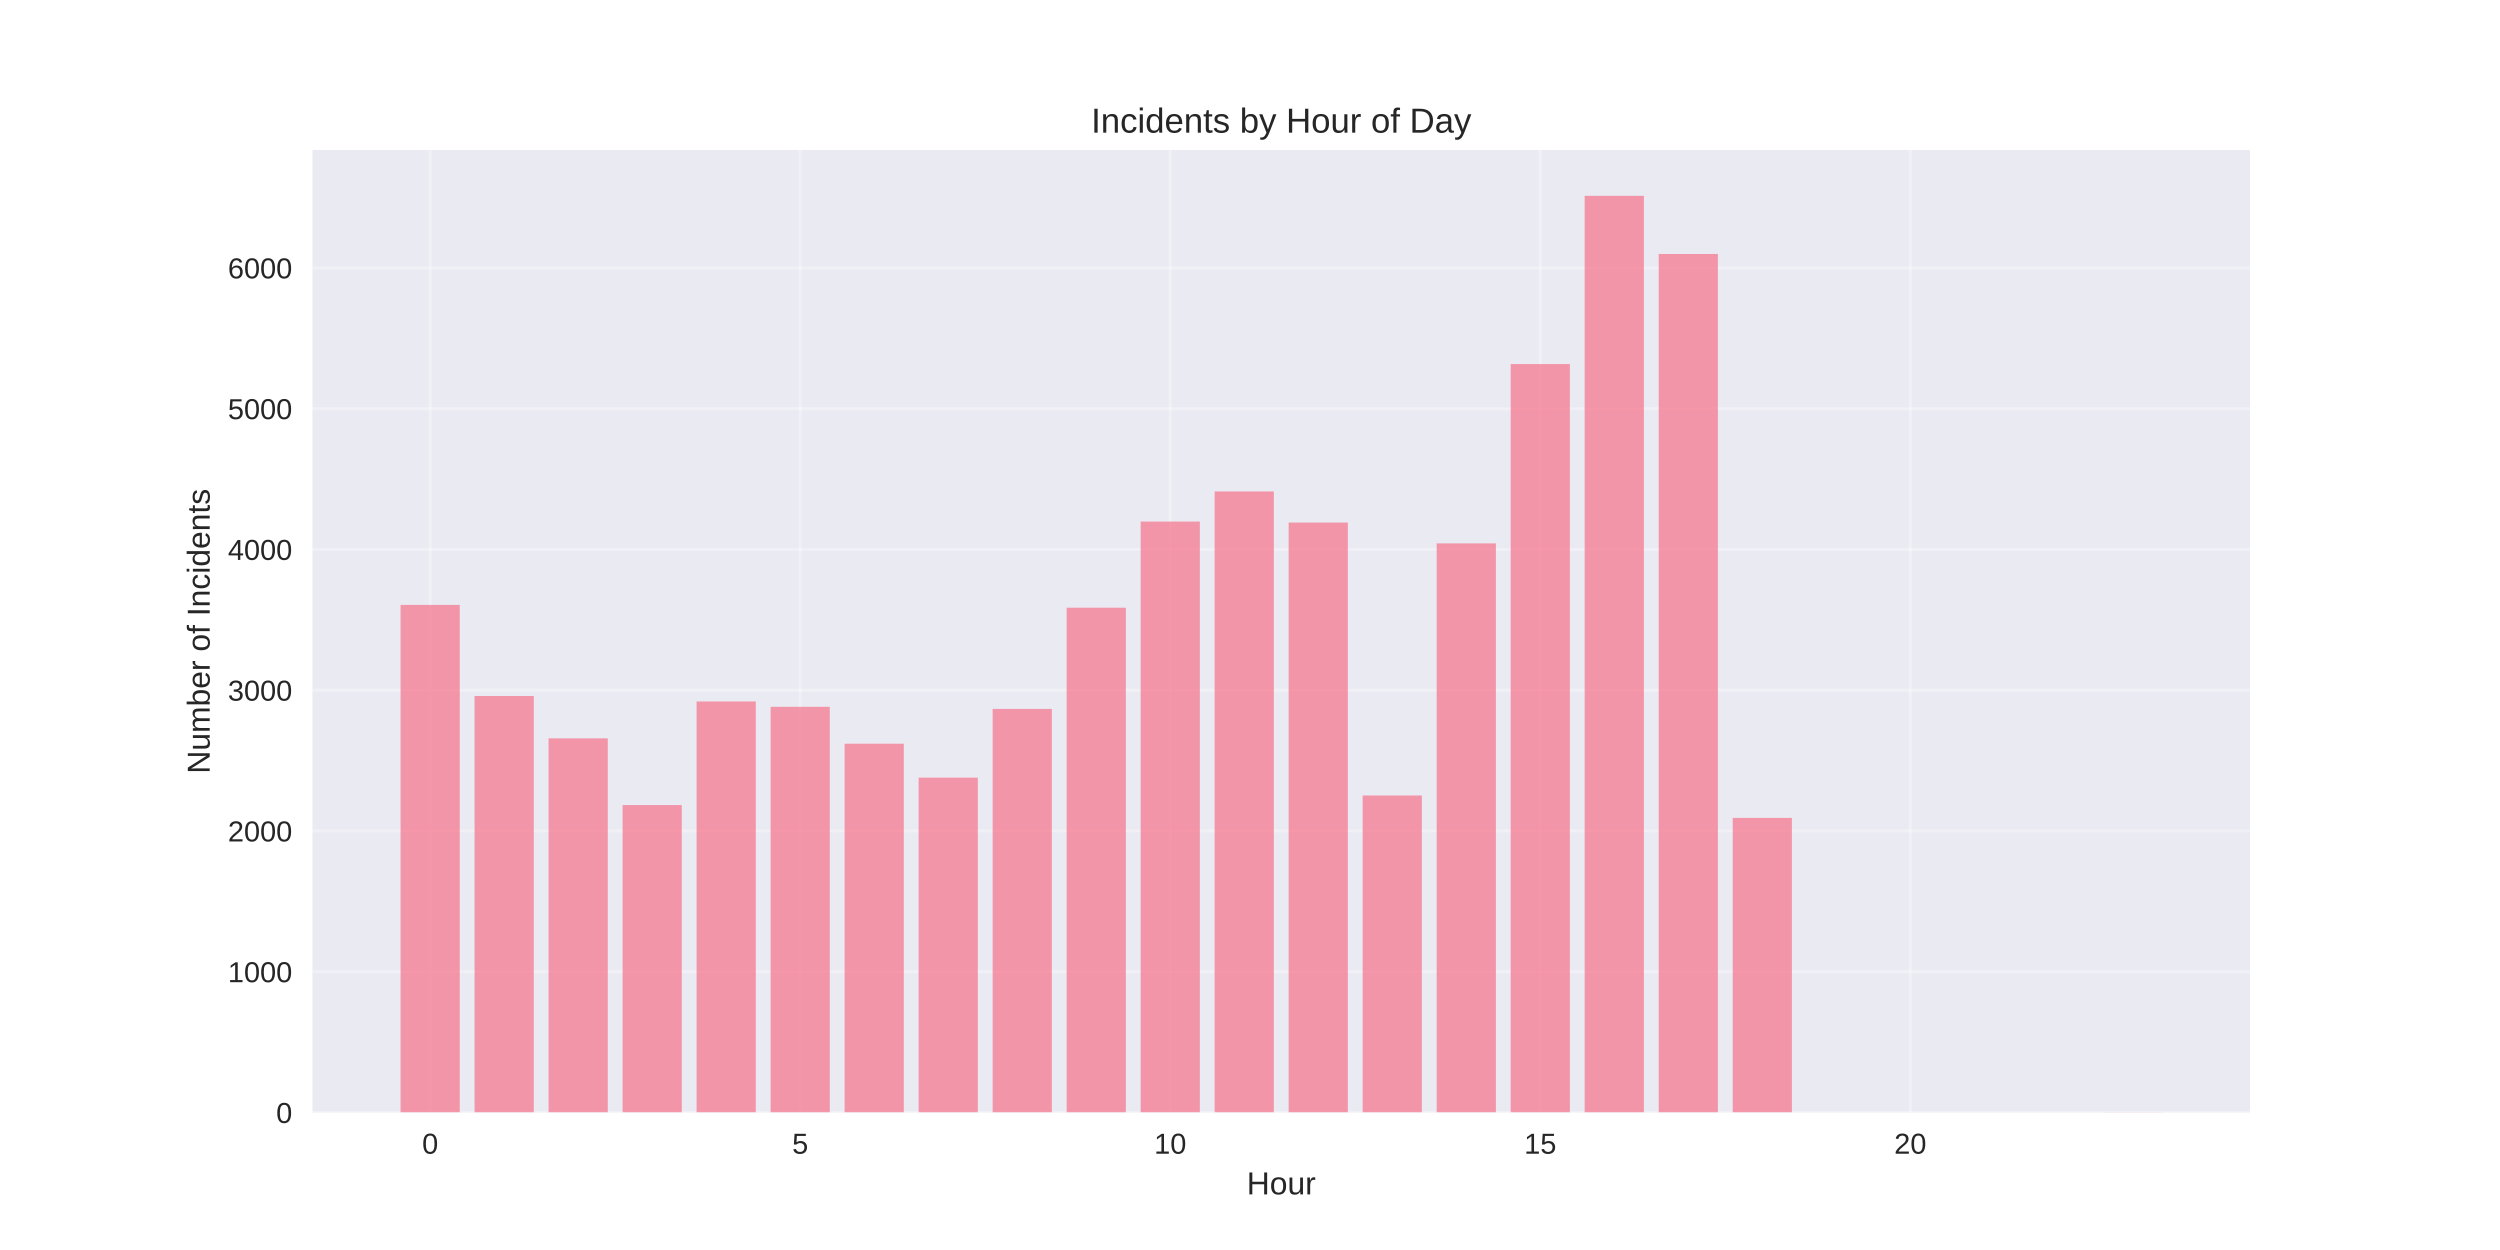
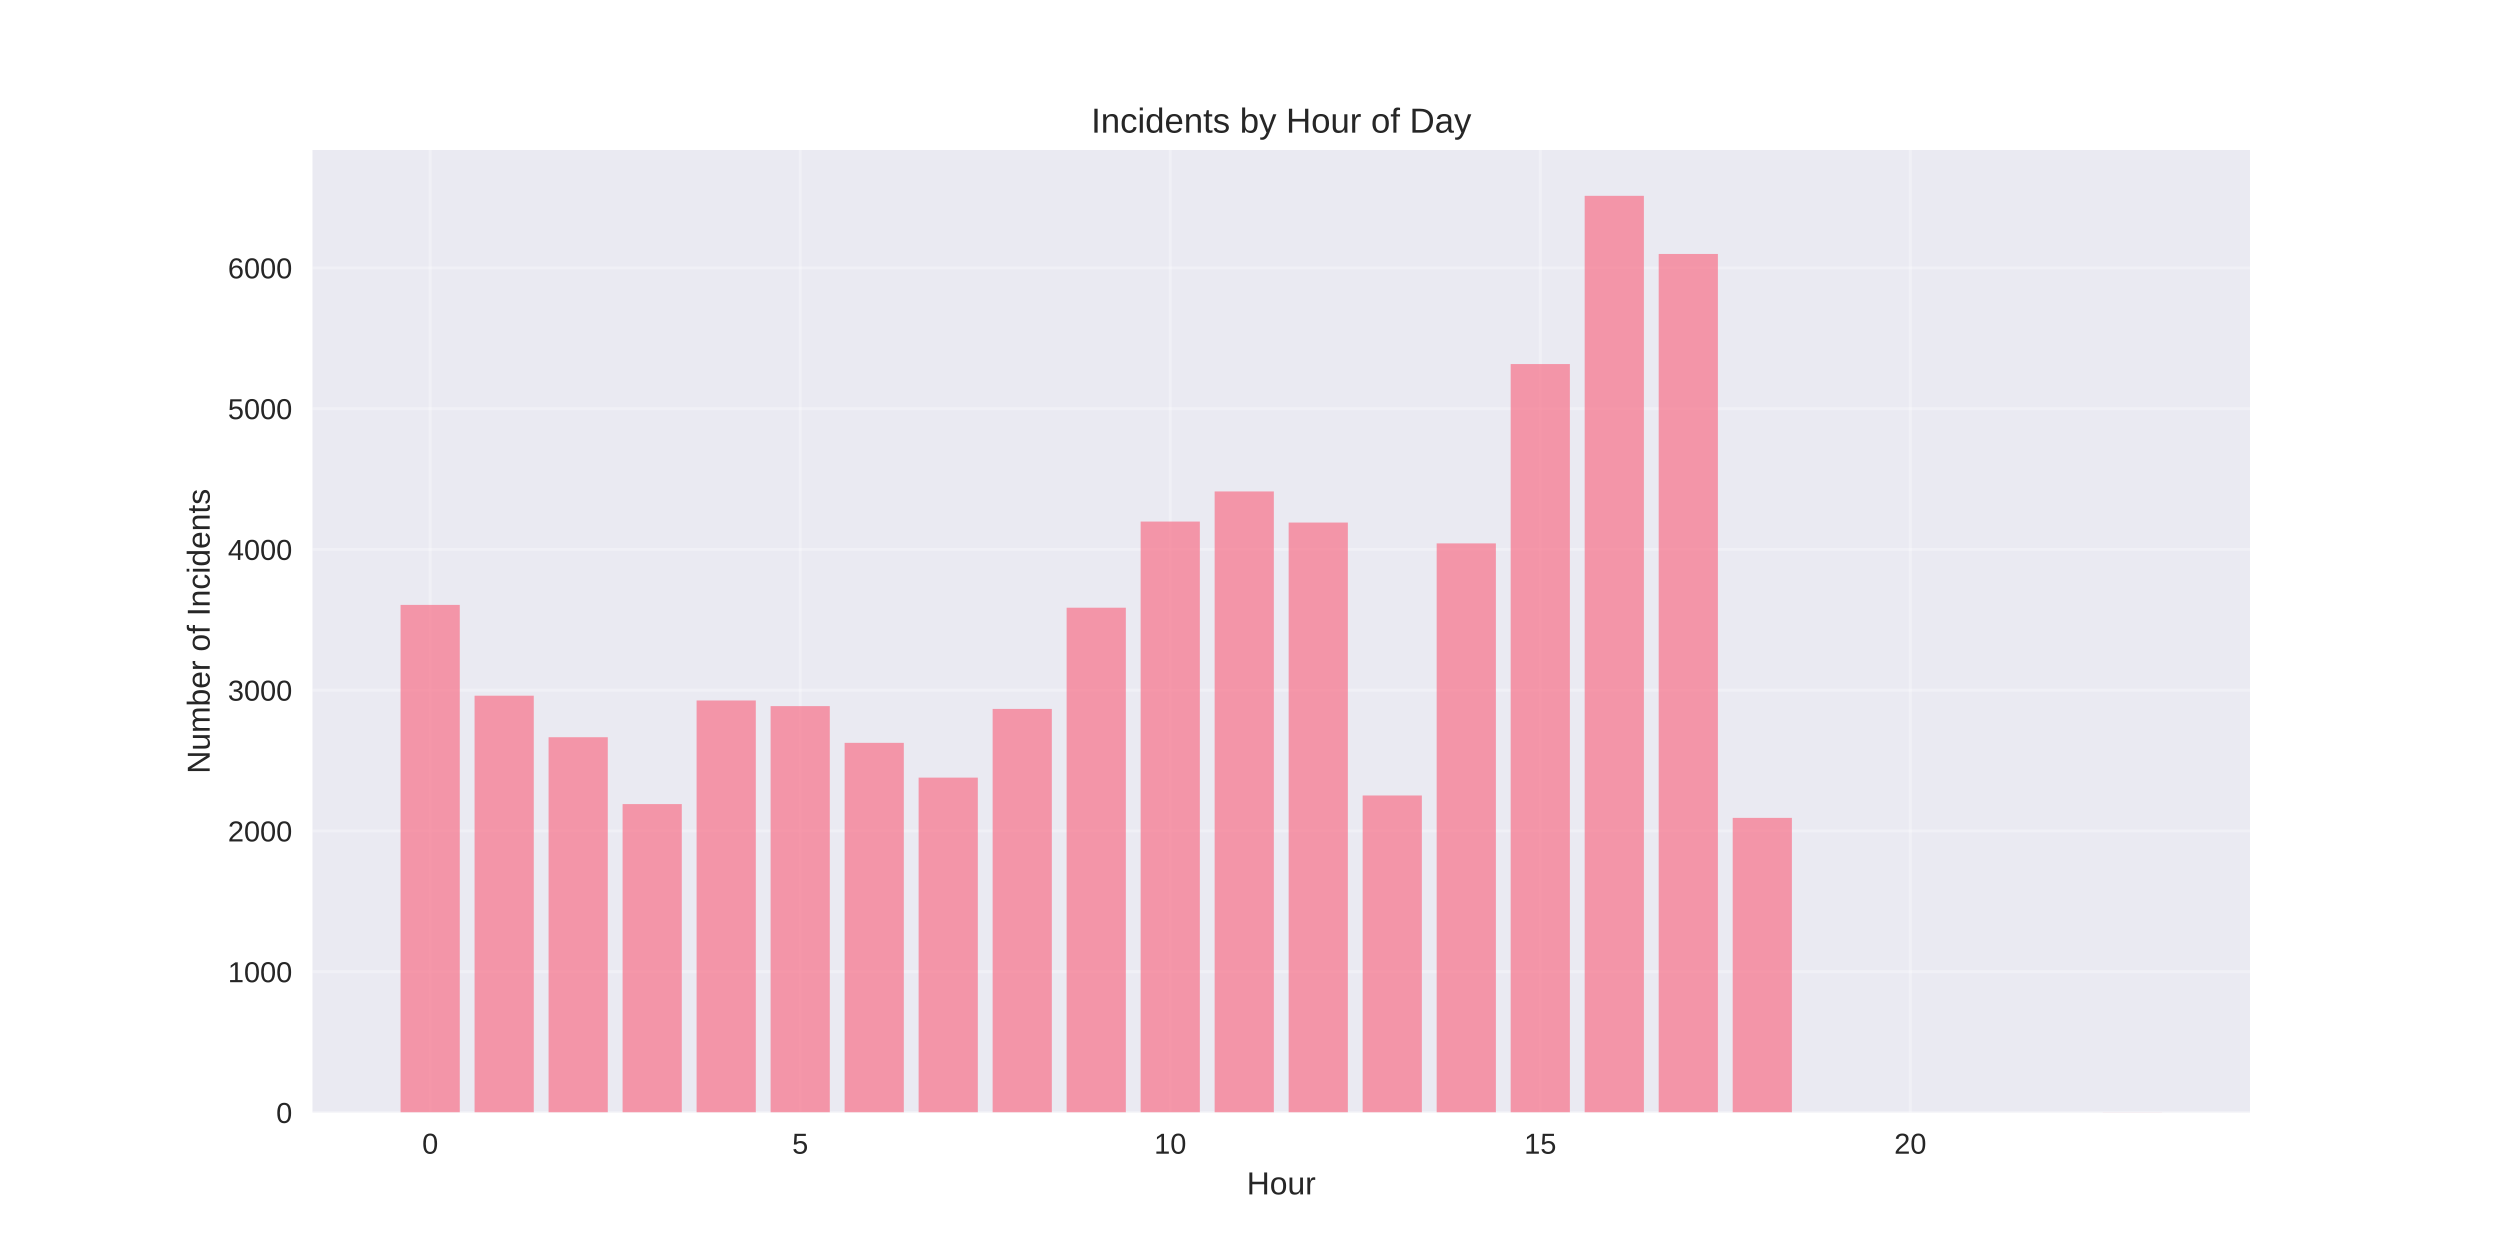
<svg xmlns="http://www.w3.org/2000/svg" width="864pt" height="432pt" viewBox="0 0 864 432" version="1.1">
  <defs>
    <style type="text/css">*{stroke-linejoin: round; stroke-linecap: butt}</style>
  </defs>
  <g id="figure_1">
    <g id="patch_1">
      <path d="M 0 432  L 864 432  L 864 0  L 0 0  z " style="fill: #ffffff" />
    </g>
    <g id="axes_1">
      <g id="patch_2">
        <path d="M 108 384.48  L 777.6 384.48  L 777.6 51.84  L 108 51.84  z " style="fill: #eaeaf2" />
      </g>
      <g id="matplotlib.axis_1">
        <g id="xtick_1">
          <g id="line2d_1">
-             <path d="M 148.667 384.48  L 148.667 51.84  " clip-path="url(#pcfbaa9d784)" style="fill: none; stroke: #ffffff; stroke-opacity: 0.3; stroke-linecap: round" />
+             <path d="M 148.667 384.48  L 148.667 51.84  " clip-path="url(#p7e7e064f4e)" style="fill: none; stroke: #ffffff; stroke-opacity: 0.3; stroke-linecap: round" />
          </g>
          <g id="line2d_2" />
          <g id="text_1">
            <text style="fill: #262626; font: 10px 'Arial', 'Liberation Sans', 'DejaVu Sans', 'Bitstream Vera Sans', sans-serif; text-anchor: middle" x="148.667" y="398.727" transform="rotate(-0 148.6671 398.7269)">0</text>
          </g>
        </g>
        <g id="xtick_2">
          <g id="line2d_3">
-             <path d="M 276.551 384.48  L 276.551 51.84  " clip-path="url(#pcfbaa9d784)" style="fill: none; stroke: #ffffff; stroke-opacity: 0.3; stroke-linecap: round" />
+             <path d="M 276.551 384.48  L 276.551 51.84  " clip-path="url(#p7e7e064f4e)" style="fill: none; stroke: #ffffff; stroke-opacity: 0.3; stroke-linecap: round" />
          </g>
          <g id="line2d_4" />
          <g id="text_2">
            <text style="fill: #262626; font: 10px 'Arial', 'Liberation Sans', 'DejaVu Sans', 'Bitstream Vera Sans', sans-serif; text-anchor: middle" x="276.551" y="398.727" transform="rotate(-0 276.551 398.7269)">5</text>
          </g>
        </g>
        <g id="xtick_3">
          <g id="line2d_5">
-             <path d="M 404.435 384.48  L 404.435 51.84  " clip-path="url(#pcfbaa9d784)" style="fill: none; stroke: #ffffff; stroke-opacity: 0.3; stroke-linecap: round" />
+             <path d="M 404.435 384.48  L 404.435 51.84  " clip-path="url(#p7e7e064f4e)" style="fill: none; stroke: #ffffff; stroke-opacity: 0.3; stroke-linecap: round" />
          </g>
          <g id="line2d_6" />
          <g id="text_3">
            <text style="fill: #262626; font: 10px 'Arial', 'Liberation Sans', 'DejaVu Sans', 'Bitstream Vera Sans', sans-serif; text-anchor: middle" x="404.435" y="398.727" transform="rotate(-0 404.4348 398.7269)">10</text>
          </g>
        </g>
        <g id="xtick_4">
          <g id="line2d_7">
-             <path d="M 532.319 384.48  L 532.319 51.84  " clip-path="url(#pcfbaa9d784)" style="fill: none; stroke: #ffffff; stroke-opacity: 0.3; stroke-linecap: round" />
+             <path d="M 532.319 384.48  L 532.319 51.84  " clip-path="url(#p7e7e064f4e)" style="fill: none; stroke: #ffffff; stroke-opacity: 0.3; stroke-linecap: round" />
          </g>
          <g id="line2d_8" />
          <g id="text_4">
            <text style="fill: #262626; font: 10px 'Arial', 'Liberation Sans', 'DejaVu Sans', 'Bitstream Vera Sans', sans-serif; text-anchor: middle" x="532.319" y="398.727" transform="rotate(-0 532.3187 398.7269)">15</text>
          </g>
        </g>
        <g id="xtick_5">
          <g id="line2d_9">
-             <path d="M 660.203 384.48  L 660.203 51.84  " clip-path="url(#pcfbaa9d784)" style="fill: none; stroke: #ffffff; stroke-opacity: 0.3; stroke-linecap: round" />
+             <path d="M 660.203 384.48  L 660.203 51.84  " clip-path="url(#p7e7e064f4e)" style="fill: none; stroke: #ffffff; stroke-opacity: 0.3; stroke-linecap: round" />
          </g>
          <g id="line2d_10" />
          <g id="text_5">
            <text style="fill: #262626; font: 10px 'Arial', 'Liberation Sans', 'DejaVu Sans', 'Bitstream Vera Sans', sans-serif; text-anchor: middle" x="660.203" y="398.727" transform="rotate(-0 660.2026 398.7269)">20</text>
          </g>
        </g>
        <g id="text_6">
          <text style="fill: #262626; font: 11px 'Arial', 'Liberation Sans', 'DejaVu Sans', 'Bitstream Vera Sans', sans-serif; text-anchor: middle" x="442.8" y="412.773" transform="rotate(-0 442.8 412.7734)">Hour</text>
        </g>
      </g>
      <g id="matplotlib.axis_2">
        <g id="ytick_1">
          <g id="line2d_11">
-             <path d="M 108 384.48  L 777.6 384.48  " clip-path="url(#pcfbaa9d784)" style="fill: none; stroke: #ffffff; stroke-opacity: 0.3; stroke-linecap: round" />
+             <path d="M 108 384.48  L 777.6 384.48  " clip-path="url(#p7e7e064f4e)" style="fill: none; stroke: #ffffff; stroke-opacity: 0.3; stroke-linecap: round" />
          </g>
          <g id="line2d_12" />
          <g id="text_7">
            <text style="fill: #262626; font: 10px 'Arial', 'Liberation Sans', 'DejaVu Sans', 'Bitstream Vera Sans', sans-serif; text-anchor: end" x="101" y="388.103" transform="rotate(-0 101 388.1034)">0</text>
          </g>
        </g>
        <g id="ytick_2">
          <g id="line2d_13">
-             <path d="M 108 335.831  L 777.6 335.831  " clip-path="url(#pcfbaa9d784)" style="fill: none; stroke: #ffffff; stroke-opacity: 0.3; stroke-linecap: round" />
+             <path d="M 108 335.831  L 777.6 335.831  " clip-path="url(#p7e7e064f4e)" style="fill: none; stroke: #ffffff; stroke-opacity: 0.3; stroke-linecap: round" />
          </g>
          <g id="line2d_14" />
          <g id="text_8">
            <text style="fill: #262626; font: 10px 'Arial', 'Liberation Sans', 'DejaVu Sans', 'Bitstream Vera Sans', sans-serif; text-anchor: end" x="101" y="339.455" transform="rotate(-0 101 339.4548)">1000</text>
          </g>
        </g>
        <g id="ytick_3">
          <g id="line2d_15">
-             <path d="M 108 287.183  L 777.6 287.183  " clip-path="url(#pcfbaa9d784)" style="fill: none; stroke: #ffffff; stroke-opacity: 0.3; stroke-linecap: round" />
+             <path d="M 108 287.183  L 777.6 287.183  " clip-path="url(#p7e7e064f4e)" style="fill: none; stroke: #ffffff; stroke-opacity: 0.3; stroke-linecap: round" />
          </g>
          <g id="line2d_16" />
          <g id="text_9">
            <text style="fill: #262626; font: 10px 'Arial', 'Liberation Sans', 'DejaVu Sans', 'Bitstream Vera Sans', sans-serif; text-anchor: end" x="101" y="290.806" transform="rotate(-0 101 290.8061)">2000</text>
          </g>
        </g>
        <g id="ytick_4">
          <g id="line2d_17">
-             <path d="M 108 238.534  L 777.6 238.534  " clip-path="url(#pcfbaa9d784)" style="fill: none; stroke: #ffffff; stroke-opacity: 0.3; stroke-linecap: round" />
+             <path d="M 108 238.534  L 777.6 238.534  " clip-path="url(#p7e7e064f4e)" style="fill: none; stroke: #ffffff; stroke-opacity: 0.3; stroke-linecap: round" />
          </g>
          <g id="line2d_18" />
          <g id="text_10">
            <text style="fill: #262626; font: 10px 'Arial', 'Liberation Sans', 'DejaVu Sans', 'Bitstream Vera Sans', sans-serif; text-anchor: end" x="101" y="242.157" transform="rotate(-0 101 242.1575)">3000</text>
          </g>
        </g>
        <g id="ytick_5">
          <g id="line2d_19">
-             <path d="M 108 189.885  L 777.6 189.885  " clip-path="url(#pcfbaa9d784)" style="fill: none; stroke: #ffffff; stroke-opacity: 0.3; stroke-linecap: round" />
+             <path d="M 108 189.885  L 777.6 189.885  " clip-path="url(#p7e7e064f4e)" style="fill: none; stroke: #ffffff; stroke-opacity: 0.3; stroke-linecap: round" />
          </g>
          <g id="line2d_20" />
          <g id="text_11">
            <text style="fill: #262626; font: 10px 'Arial', 'Liberation Sans', 'DejaVu Sans', 'Bitstream Vera Sans', sans-serif; text-anchor: end" x="101" y="193.509" transform="rotate(-0 101 193.5088)">4000</text>
          </g>
        </g>
        <g id="ytick_6">
          <g id="line2d_21">
-             <path d="M 108 141.237  L 777.6 141.237  " clip-path="url(#pcfbaa9d784)" style="fill: none; stroke: #ffffff; stroke-opacity: 0.3; stroke-linecap: round" />
+             <path d="M 108 141.237  L 777.6 141.237  " clip-path="url(#p7e7e064f4e)" style="fill: none; stroke: #ffffff; stroke-opacity: 0.3; stroke-linecap: round" />
          </g>
          <g id="line2d_22" />
          <g id="text_12">
            <text style="fill: #262626; font: 10px 'Arial', 'Liberation Sans', 'DejaVu Sans', 'Bitstream Vera Sans', sans-serif; text-anchor: end" x="101" y="144.86" transform="rotate(-0 101 144.8602)">5000</text>
          </g>
        </g>
        <g id="ytick_7">
          <g id="line2d_23">
-             <path d="M 108 92.588  L 777.6 92.588  " clip-path="url(#pcfbaa9d784)" style="fill: none; stroke: #ffffff; stroke-opacity: 0.3; stroke-linecap: round" />
+             <path d="M 108 92.588  L 777.6 92.588  " clip-path="url(#p7e7e064f4e)" style="fill: none; stroke: #ffffff; stroke-opacity: 0.3; stroke-linecap: round" />
          </g>
          <g id="line2d_24" />
          <g id="text_13">
            <text style="fill: #262626; font: 10px 'Arial', 'Liberation Sans', 'DejaVu Sans', 'Bitstream Vera Sans', sans-serif; text-anchor: end" x="101" y="96.212" transform="rotate(-0 101 96.21155)">6000</text>
          </g>
        </g>
        <g id="text_14">
          <text style="fill: #262626; font: 11px 'Arial', 'Liberation Sans', 'DejaVu Sans', 'Bitstream Vera Sans', sans-serif; text-anchor: middle" x="72.474" y="218.16" transform="rotate(-90 72.47375 218.16)">Number of Incidents</text>
        </g>
      </g>
      <g id="patch_3">
-         <path d="M 138.436 384.48  L 158.898 384.48  L 158.898 209.053  L 138.436 209.053  z " clip-path="url(#pcfbaa9d784)" style="fill: #f77189; opacity: 0.7" />
+         <path d="M 138.436 384.48  L 158.898 384.48  L 158.898 209.053  L 138.436 209.053  z " clip-path="url(#p7e7e064f4e)" style="fill: #f77189; opacity: 0.7" />
      </g>
      <g id="patch_4">
-         <path d="M 164.013 384.48  L 184.475 384.48  L 184.475 240.529  L 164.013 240.529  z " clip-path="url(#pcfbaa9d784)" style="fill: #f77189; opacity: 0.7" />
+         <path d="M 164.013 384.48  L 184.475 384.48  L 184.475 240.431  L 164.013 240.431  z " clip-path="url(#p7e7e064f4e)" style="fill: #f77189; opacity: 0.7" />
      </g>
      <g id="patch_5">
-         <path d="M 189.59 384.48  L 210.051 384.48  L 210.051 255.172  L 189.59 255.172  z " clip-path="url(#pcfbaa9d784)" style="fill: #f77189; opacity: 0.7" />
+         <path d="M 189.59 384.48  L 210.051 384.48  L 210.051 254.783  L 189.59 254.783  z " clip-path="url(#p7e7e064f4e)" style="fill: #f77189; opacity: 0.7" />
      </g>
      <g id="patch_6">
-         <path d="M 215.167 384.48  L 235.628 384.48  L 235.628 278.231  L 215.167 278.231  z " clip-path="url(#pcfbaa9d784)" style="fill: #f77189; opacity: 0.7" />
+         <path d="M 215.167 384.48  L 235.628 384.48  L 235.628 277.891  L 215.167 277.891  z " clip-path="url(#p7e7e064f4e)" style="fill: #f77189; opacity: 0.7" />
      </g>
      <g id="patch_7">
-         <path d="M 240.743 384.48  L 261.205 384.48  L 261.205 242.426  L 240.743 242.426  z " clip-path="url(#pcfbaa9d784)" style="fill: #f77189; opacity: 0.7" />
+         <path d="M 240.743 384.48  L 261.205 384.48  L 261.205 242.085  L 240.743 242.085  z " clip-path="url(#p7e7e064f4e)" style="fill: #f77189; opacity: 0.7" />
      </g>
      <g id="patch_8">
-         <path d="M 266.32 384.48  L 286.782 384.48  L 286.782 244.275  L 266.32 244.275  z " clip-path="url(#pcfbaa9d784)" style="fill: #f77189; opacity: 0.7" />
+         <path d="M 266.32 384.48  L 286.782 384.48  L 286.782 244.031  L 266.32 244.031  z " clip-path="url(#p7e7e064f4e)" style="fill: #f77189; opacity: 0.7" />
      </g>
      <g id="patch_9">
-         <path d="M 291.897 384.48  L 312.358 384.48  L 312.358 257.021  L 291.897 257.021  z " clip-path="url(#pcfbaa9d784)" style="fill: #f77189; opacity: 0.7" />
+         <path d="M 291.897 384.48  L 312.358 384.48  L 312.358 256.729  L 291.897 256.729  z " clip-path="url(#p7e7e064f4e)" style="fill: #f77189; opacity: 0.7" />
      </g>
      <g id="patch_10">
-         <path d="M 317.474 384.48  L 337.935 384.48  L 337.935 268.745  L 317.474 268.745  z " clip-path="url(#pcfbaa9d784)" style="fill: #f77189; opacity: 0.7" />
+         <path d="M 317.474 384.48  L 337.935 384.48  L 337.935 268.745  L 317.474 268.745  z " clip-path="url(#p7e7e064f4e)" style="fill: #f77189; opacity: 0.7" />
      </g>
      <g id="patch_11">
-         <path d="M 343.051 384.48  L 363.512 384.48  L 363.512 245.004  L 343.051 245.004  z " clip-path="url(#pcfbaa9d784)" style="fill: #f77189; opacity: 0.7" />
+         <path d="M 343.051 384.48  L 363.512 384.48  L 363.512 245.004  L 343.051 245.004  z " clip-path="url(#p7e7e064f4e)" style="fill: #f77189; opacity: 0.7" />
      </g>
      <g id="patch_12">
-         <path d="M 368.627 384.48  L 389.089 384.48  L 389.089 210.026  L 368.627 210.026  z " clip-path="url(#pcfbaa9d784)" style="fill: #f77189; opacity: 0.7" />
+         <path d="M 368.627 384.48  L 389.089 384.48  L 389.089 210.026  L 368.627 210.026  z " clip-path="url(#p7e7e064f4e)" style="fill: #f77189; opacity: 0.7" />
      </g>
      <g id="patch_13">
-         <path d="M 394.204 384.48  L 414.666 384.48  L 414.666 180.253  L 394.204 180.253  z " clip-path="url(#pcfbaa9d784)" style="fill: #f77189; opacity: 0.7" />
+         <path d="M 394.204 384.48  L 414.666 384.48  L 414.666 180.253  L 394.204 180.253  z " clip-path="url(#p7e7e064f4e)" style="fill: #f77189; opacity: 0.7" />
      </g>
      <g id="patch_14">
-         <path d="M 419.781 384.48  L 440.242 384.48  L 440.242 169.842  L 419.781 169.842  z " clip-path="url(#pcfbaa9d784)" style="fill: #f77189; opacity: 0.7" />
+         <path d="M 419.781 384.48  L 440.242 384.48  L 440.242 169.842  L 419.781 169.842  z " clip-path="url(#p7e7e064f4e)" style="fill: #f77189; opacity: 0.7" />
      </g>
      <g id="patch_15">
-         <path d="M 445.358 384.48  L 465.819 384.48  L 465.819 180.594  L 445.358 180.594  z " clip-path="url(#pcfbaa9d784)" style="fill: #f77189; opacity: 0.7" />
+         <path d="M 445.358 384.48  L 465.819 384.48  L 465.819 180.594  L 445.358 180.594  z " clip-path="url(#p7e7e064f4e)" style="fill: #f77189; opacity: 0.7" />
      </g>
      <g id="patch_16">
-         <path d="M 470.934 384.48  L 491.396 384.48  L 491.396 274.923  L 470.934 274.923  z " clip-path="url(#pcfbaa9d784)" style="fill: #f77189; opacity: 0.7" />
+         <path d="M 470.934 384.48  L 491.396 384.48  L 491.396 274.923  L 470.934 274.923  z " clip-path="url(#p7e7e064f4e)" style="fill: #f77189; opacity: 0.7" />
      </g>
      <g id="patch_17">
-         <path d="M 496.511 384.48  L 516.973 384.48  L 516.973 187.794  L 496.511 187.794  z " clip-path="url(#pcfbaa9d784)" style="fill: #f77189; opacity: 0.7" />
+         <path d="M 496.511 384.48  L 516.973 384.48  L 516.973 187.794  L 496.511 187.794  z " clip-path="url(#p7e7e064f4e)" style="fill: #f77189; opacity: 0.7" />
      </g>
      <g id="patch_18">
-         <path d="M 522.088 384.48  L 542.549 384.48  L 542.549 125.815  L 522.088 125.815  z " clip-path="url(#pcfbaa9d784)" style="fill: #f77189; opacity: 0.7" />
+         <path d="M 522.088 384.48  L 542.549 384.48  L 542.549 125.815  L 522.088 125.815  z " clip-path="url(#p7e7e064f4e)" style="fill: #f77189; opacity: 0.7" />
      </g>
      <g id="patch_19">
-         <path d="M 547.665 384.48  L 568.126 384.48  L 568.126 67.68  L 547.665 67.68  z " clip-path="url(#pcfbaa9d784)" style="fill: #f77189; opacity: 0.7" />
+         <path d="M 547.665 384.48  L 568.126 384.48  L 568.126 67.68  L 547.665 67.68  z " clip-path="url(#p7e7e064f4e)" style="fill: #f77189; opacity: 0.7" />
      </g>
      <g id="patch_20">
-         <path d="M 573.242 384.48  L 593.703 384.48  L 593.703 87.772  L 573.242 87.772  z " clip-path="url(#pcfbaa9d784)" style="fill: #f77189; opacity: 0.7" />
+         <path d="M 573.242 384.48  L 593.703 384.48  L 593.703 87.772  L 573.242 87.772  z " clip-path="url(#p7e7e064f4e)" style="fill: #f77189; opacity: 0.7" />
      </g>
      <g id="patch_21">
-         <path d="M 598.818 384.48  L 619.28 384.48  L 619.28 282.658  L 598.818 282.658  z " clip-path="url(#pcfbaa9d784)" style="fill: #f77189; opacity: 0.7" />
+         <path d="M 598.818 384.48  L 619.28 384.48  L 619.28 282.658  L 598.818 282.658  z " clip-path="url(#p7e7e064f4e)" style="fill: #f77189; opacity: 0.7" />
      </g>
      <g id="patch_22">
-         <path d="M 726.702 384.48  L 747.164 384.48  L 747.164 384.431  L 726.702 384.431  z " clip-path="url(#pcfbaa9d784)" style="fill: #f77189; opacity: 0.7" />
+         <path d="M 726.702 384.48  L 747.164 384.48  L 747.164 384.431  L 726.702 384.431  z " clip-path="url(#p7e7e064f4e)" style="fill: #f77189; opacity: 0.7" />
      </g>
      <g id="patch_23">
        <path d="M 108 384.48  L 108 51.84  " style="fill: none" />
      </g>
      <g id="patch_24">
        <path d="M 777.6 384.48  L 777.6 51.84  " style="fill: none" />
      </g>
      <g id="patch_25">
        <path d="M 108 384.48  L 777.6 384.48  " style="fill: none" />
      </g>
      <g id="patch_26">
        <path d="M 108 51.84  L 777.6 51.84  " style="fill: none" />
      </g>
      <g id="text_15">
        <text style="fill: #262626; font: 12px 'Arial', 'Liberation Sans', 'DejaVu Sans', 'Bitstream Vera Sans', sans-serif; text-anchor: middle" x="442.8" y="45.84" transform="rotate(-0 442.8 45.84)">Incidents by Hour of Day</text>
      </g>
    </g>
  </g>
  <defs>
-     <clipPath id="pcfbaa9d784">
+     <clipPath id="p7e7e064f4e">
      <rect x="108" y="51.84" width="669.6" height="332.64" />
    </clipPath>
  </defs>
</svg>
